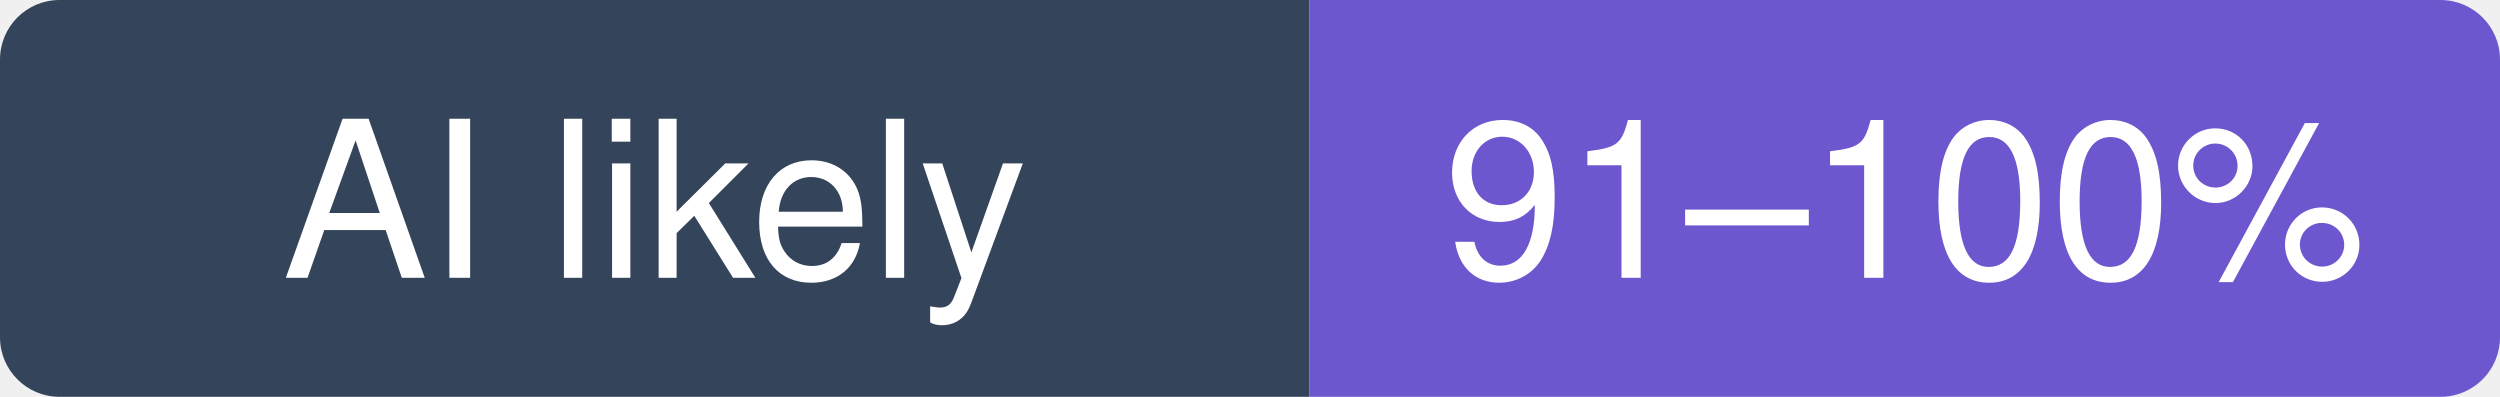
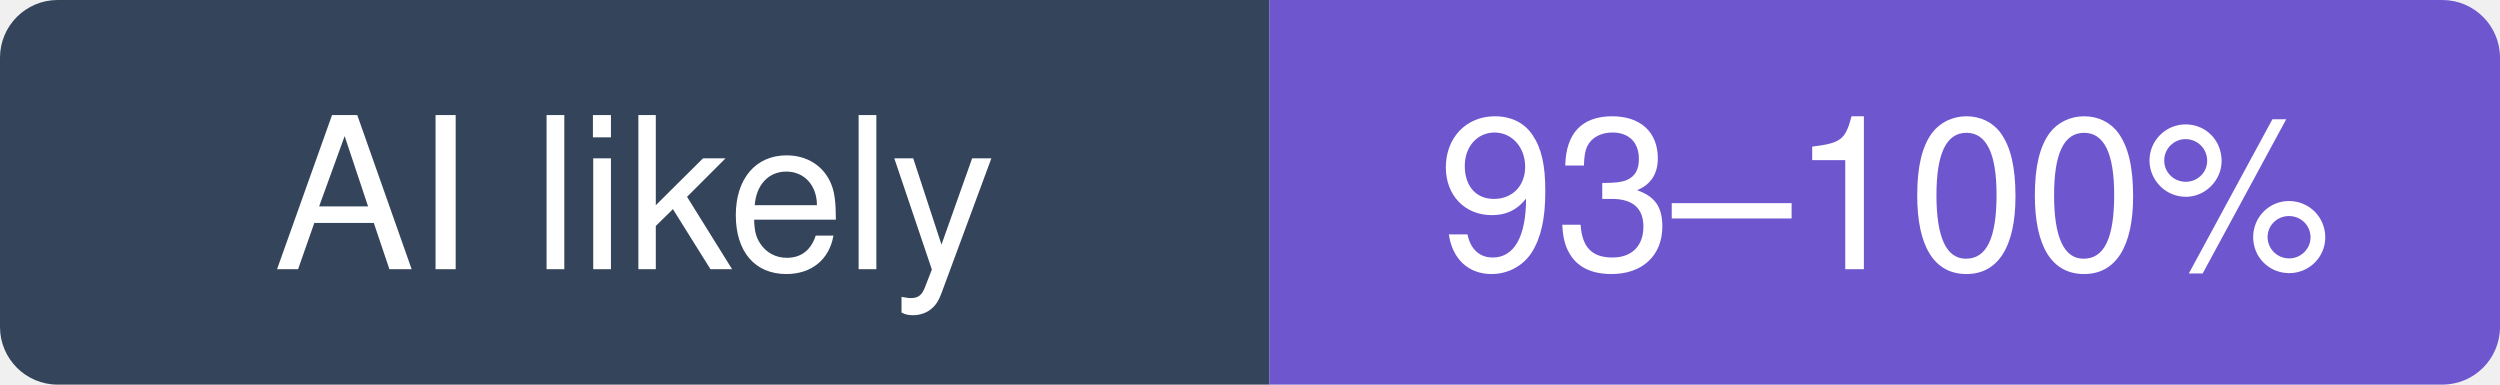
- <svg xmlns="http://www.w3.org/2000/svg" width="126" height="20" viewBox="0 0 126 20" role="img" aria-label="emilk/egui: likely 91–100% of recent commits involve an AI agent (experimental estimate; 51% disclosed)">
+ <svg xmlns="http://www.w3.org/2000/svg" width="130" height="20" viewBox="0 0 130 20" role="img" aria-label="emilk/egui: likely 93–100% of recent commits involve an AI agent (experimental estimate; 52% disclosed)">
  <clipPath id="hm-l">
-     <rect width="126" height="20" rx="3" />
+     <rect width="130" height="20" rx="3" />
  </clipPath>
  <g clip-path="url(#hm-l)">
    <rect width="66" height="20" fill="#34445A" />
-     <rect x="66" width="60" height="20" fill="#6E56CF" />
+     <rect x="66" width="64" height="20" fill="#6E56CF" />
  </g>
  <g fill="#fff" text-anchor="middle" font-family="Verdana, -apple-system, BlinkMacSystemFont, Segoe UI, Helvetica, Arial, Fira Sans, sans-serif" font-size="11">
    <text x="33" y="14">AI likely</text>
-     <text x="96" y="14">91–100%</text>
+     <text x="98" y="14">93–100%</text>
  </g>
</svg>
